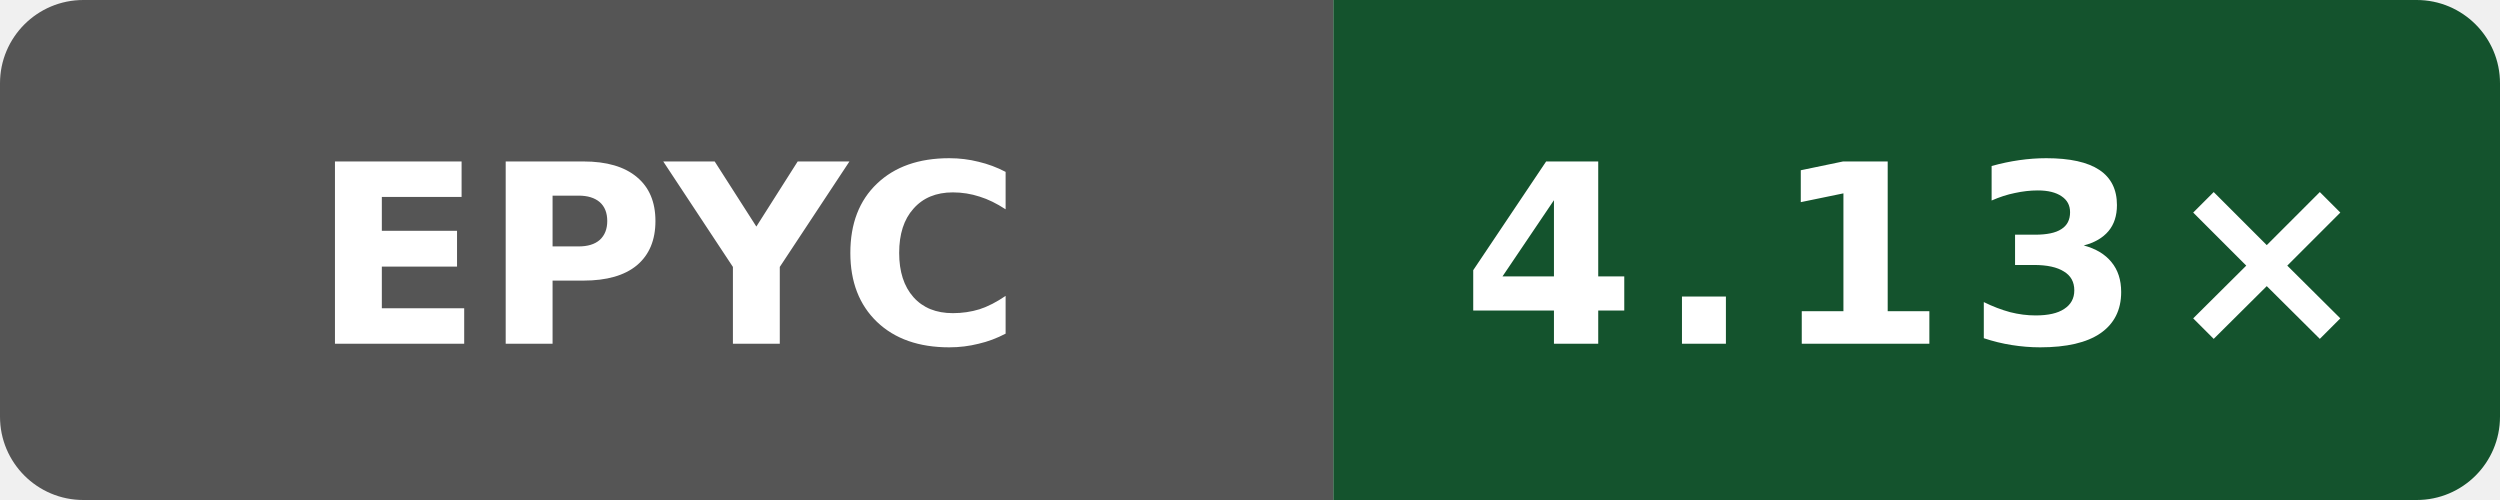
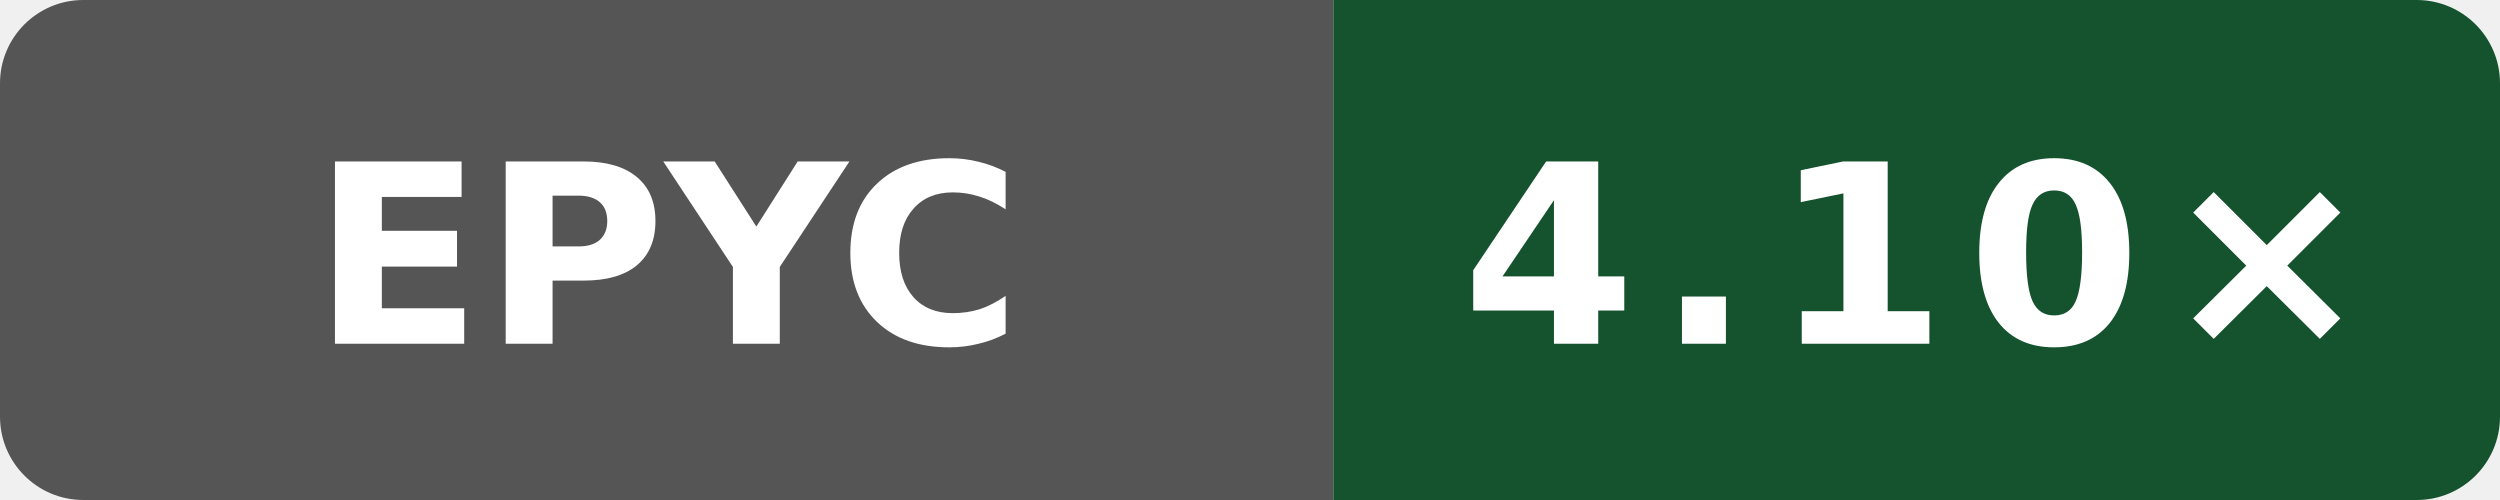
- <svg xmlns="http://www.w3.org/2000/svg" data-original-label="simdjson sse-compile-gcc; AMD EPYC 9V74 80-Core Processor; revision 2a915cfbfed25b5f95be7b7e5c345dfe87f11666" data-original-message="4.13×" width="120" height="24" viewBox="0 0 120 24" role="img" aria-label="simdjson sse-compile-gcc; AMD EPYC 9V74 80-Core Processor; revision 2a915cfbfed25b5f95be7b7e5c345dfe87f11666; measured 2a915cfbfed25b5f95be7b7e5c345dfe87f11666; 3 commits behind main: 4.13×">
+ <svg xmlns="http://www.w3.org/2000/svg" data-original-label="simdjson sse-compile-gcc; AMD EPYC 9V74 80-Core Processor; revision 41e06a23e91609dbf050866ef3a7de4848cf17ed" data-original-message="4.10×" width="120" height="24" viewBox="0 0 120 24" role="img" aria-label="simdjson sse-compile-gcc; AMD EPYC 9V74 80-Core Processor; revision 41e06a23e91609dbf050866ef3a7de4848cf17ed; measured 41e06a23e91609dbf050866ef3a7de4848cf17ed; 0 commits behind main: 4.10×">
  <defs>
    <clipPath id="badge">
      <rect width="120" height="24" rx="4" />
    </clipPath>
  </defs>
  <g clip-path="url(#badge)">
    <rect width="64" height="24" fill="#555" />
    <rect x="64" width="56" height="24" fill="#14532d" />
  </g>
  <text x="32" y="16.5" fill="#fff" text-anchor="middle" font-family="Verdana,Geneva,DejaVu Sans,sans-serif" font-size="12" font-weight="700" textLength="31" lengthAdjust="spacingAndGlyphs">EPYC</text>
-   <text x="92" y="16.5" fill="#fff" text-anchor="middle" font-family="Verdana,Geneva,DejaVu Sans,sans-serif" font-size="12" font-weight="700" letter-spacing="1" textLength="39" lengthAdjust="spacingAndGlyphs">4.13×</text>
+   <text x="92" y="16.5" fill="#fff" text-anchor="middle" font-family="Verdana,Geneva,DejaVu Sans,sans-serif" font-size="12" font-weight="700" letter-spacing="1" textLength="39" lengthAdjust="spacingAndGlyphs">4.10×</text>
</svg>
